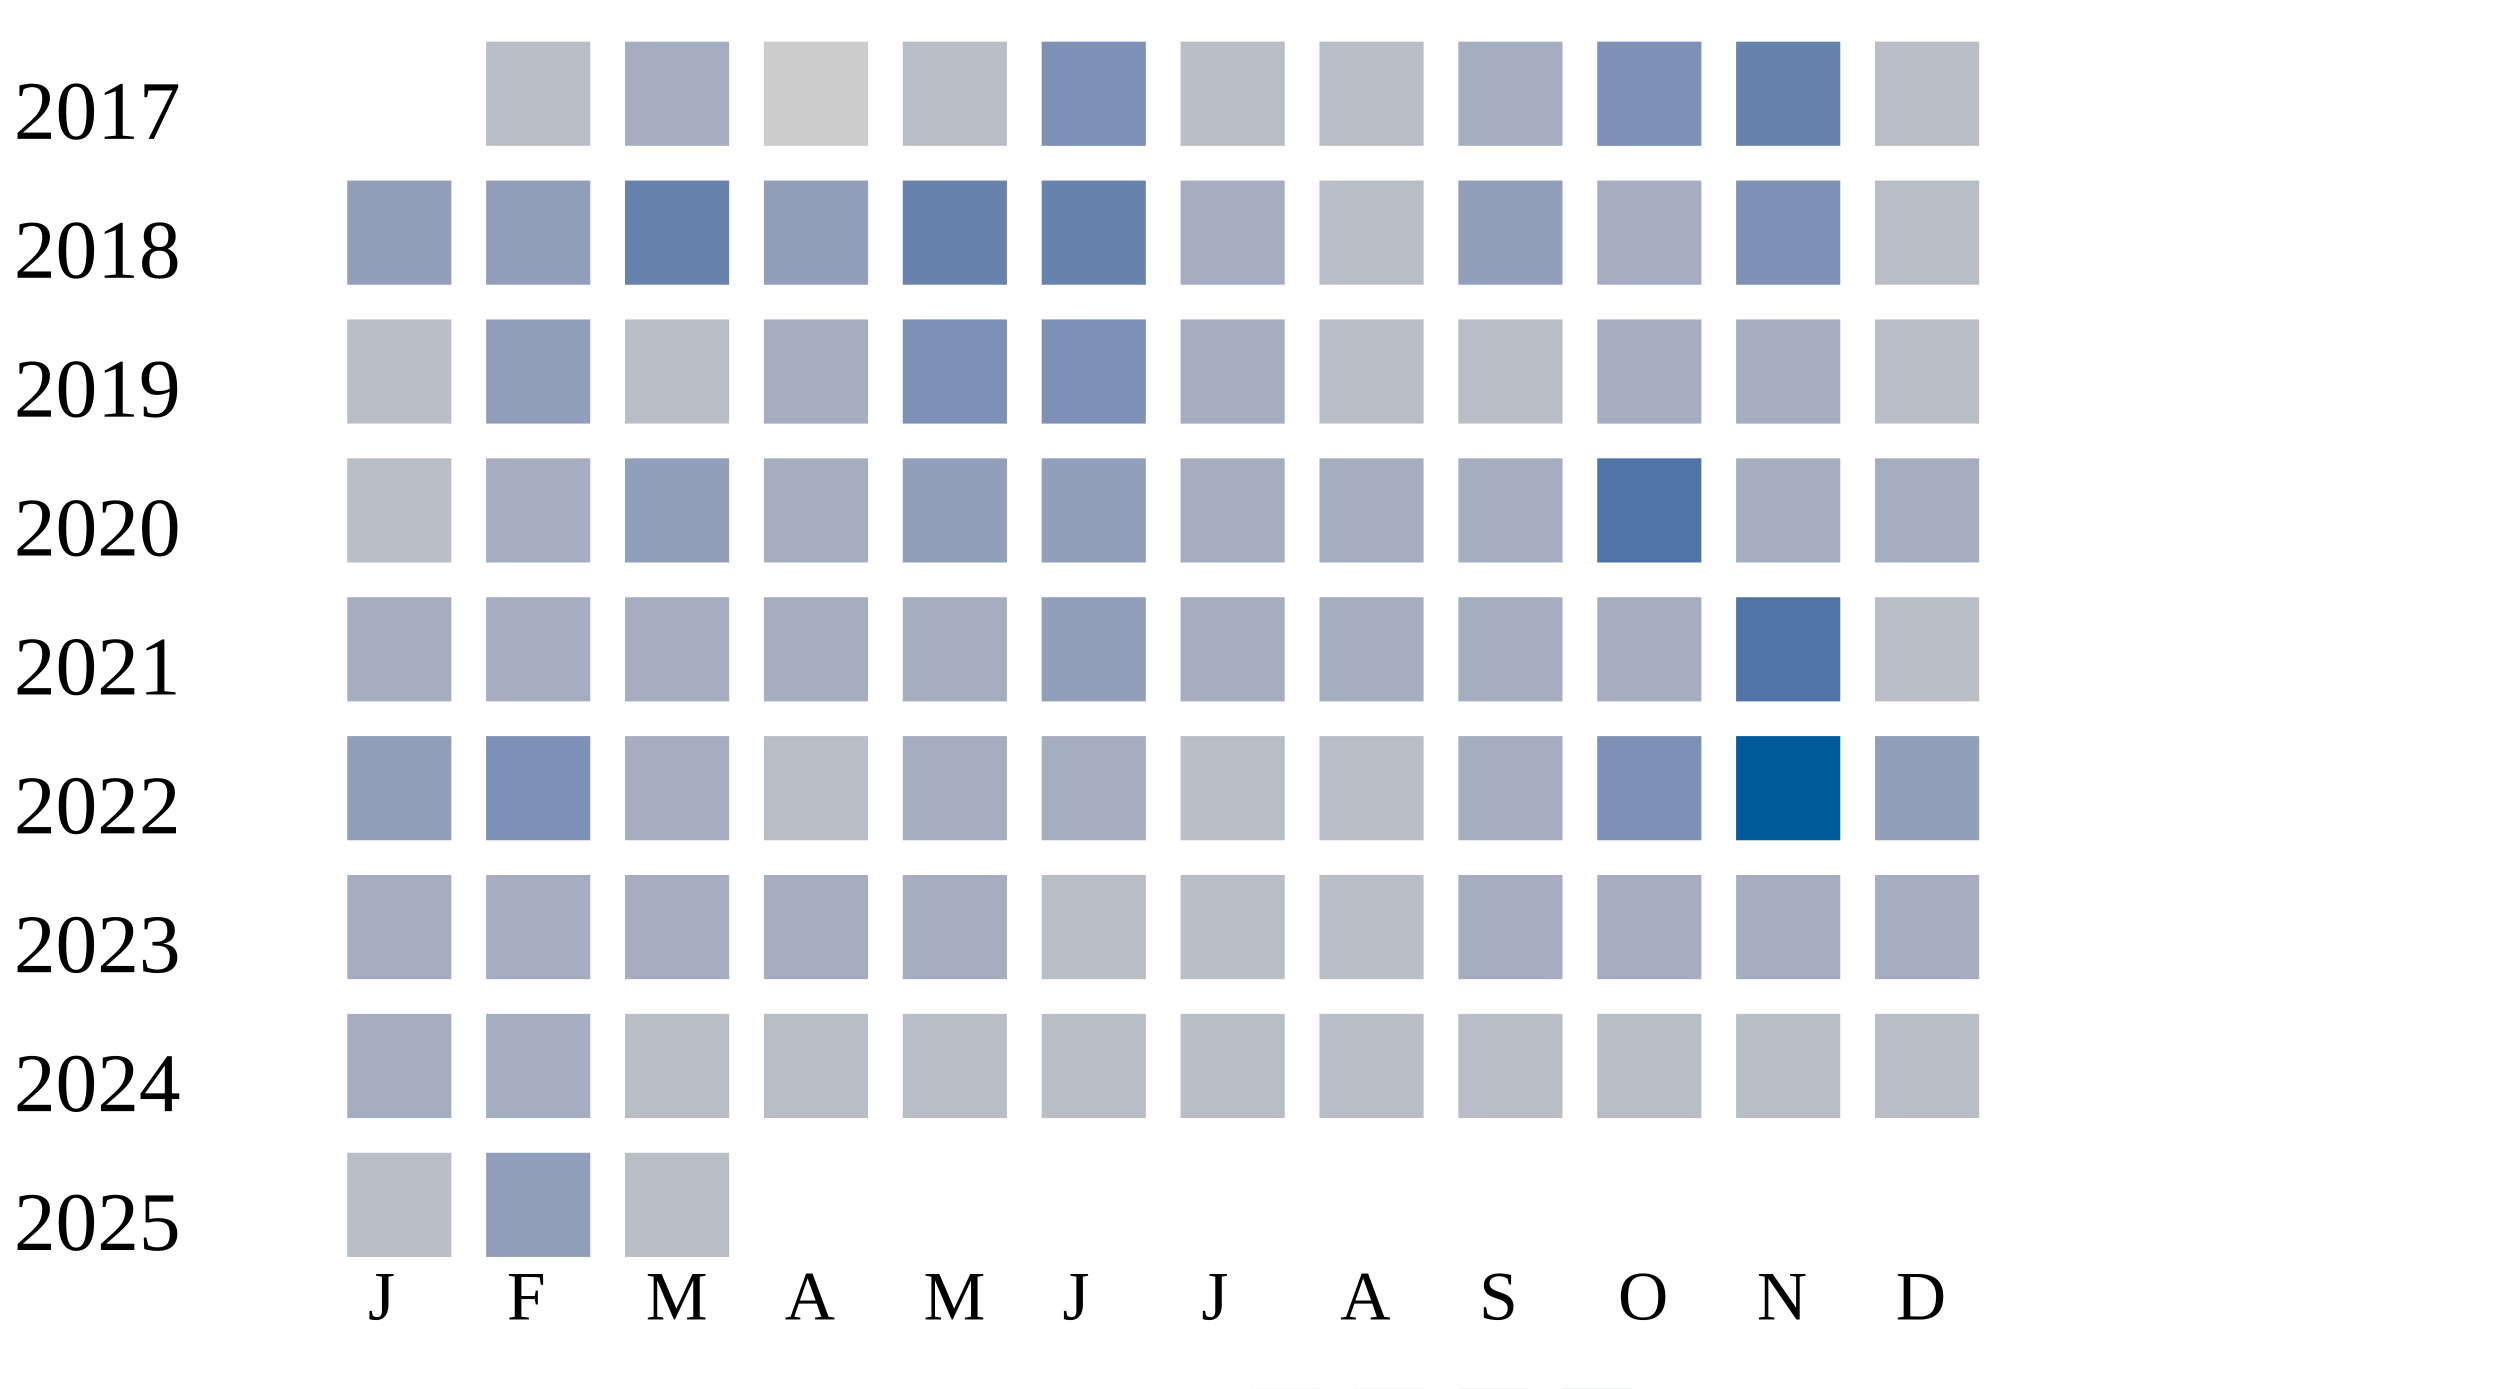
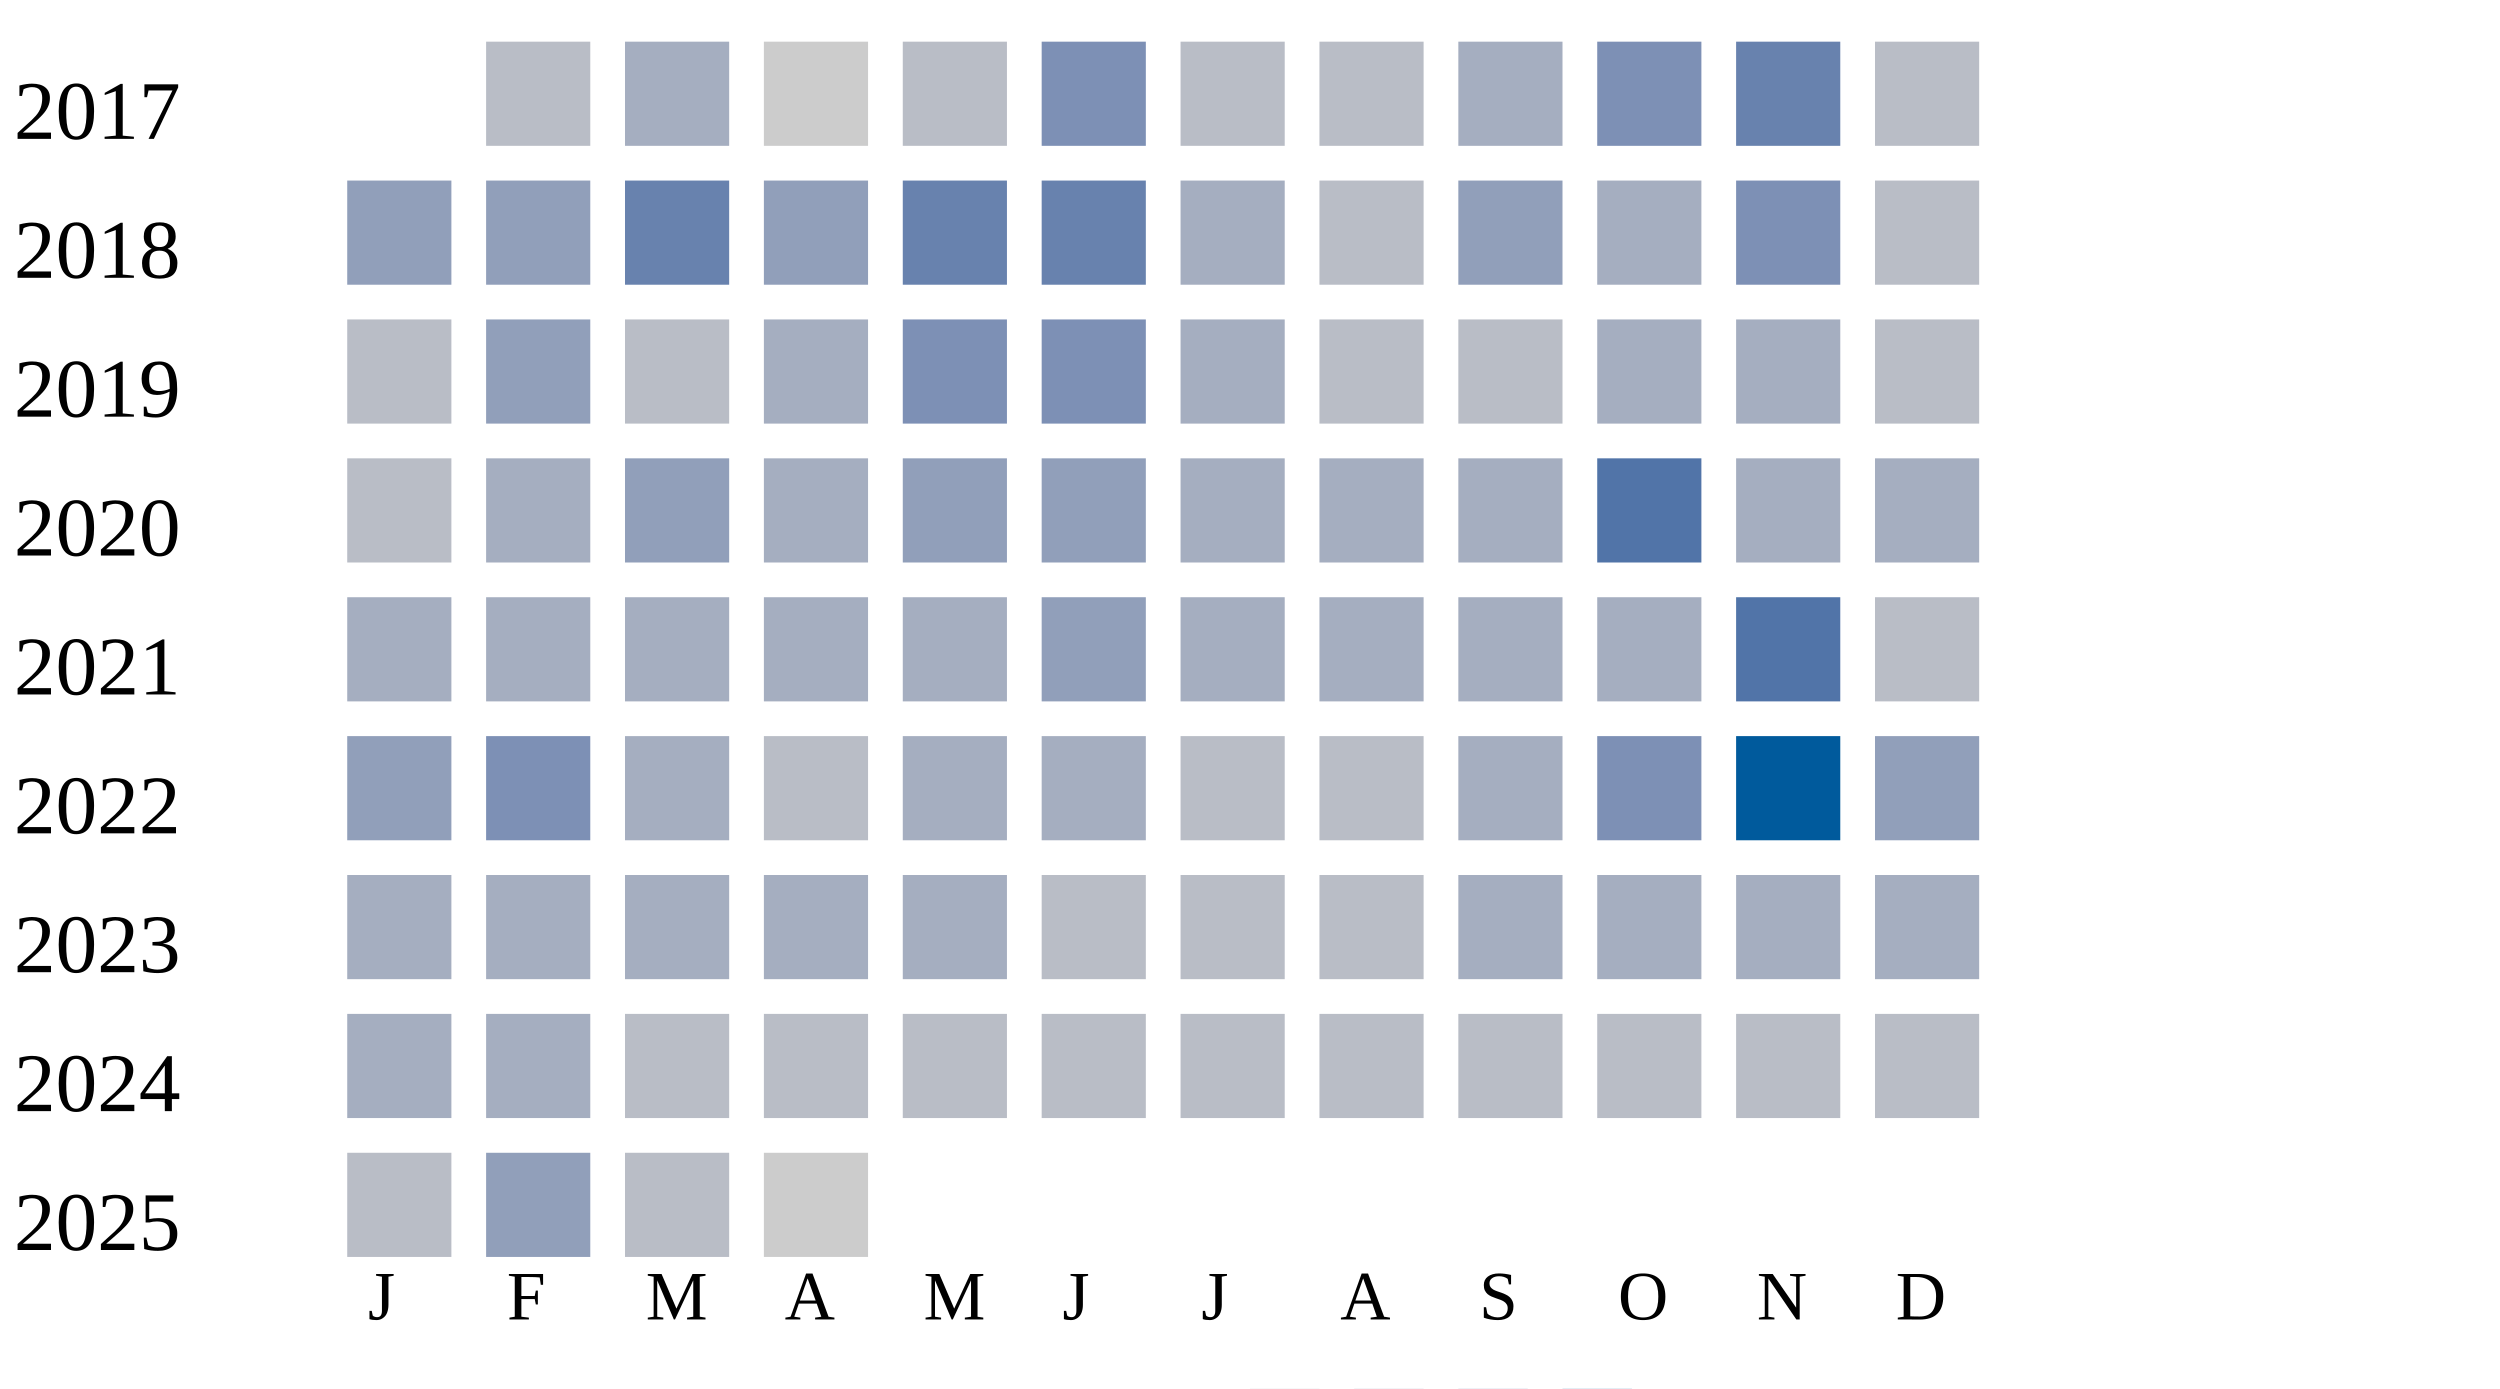
<svg xmlns="http://www.w3.org/2000/svg" width="360" height="200">
  <g transform="translate(0 0)">
    <text x="2" y="20">2017</text>
    <rect x="70" y="6" width="15" height="15" fill="#b9bdc6" />
    <rect x="90" y="6" width="15" height="15" fill="#a5aec0" />
    <rect x="110" y="6" width="15" height="15" fill="#cccccc" />
    <rect x="130" y="6" width="15" height="15" fill="#b9bdc6" />
    <rect x="150" y="6" width="15" height="15" fill="#7d90b5" />
    <rect x="170" y="6" width="15" height="15" fill="#b9bdc6" />
    <rect x="190" y="6" width="15" height="15" fill="#b9bdc6" />
    <rect x="210" y="6" width="15" height="15" fill="#a5aec0" />
    <rect x="230" y="6" width="15" height="15" fill="#7d90b5" />
    <rect x="250" y="6" width="15" height="15" fill="#6882ae" />
    <rect x="270" y="6" width="15" height="15" fill="#b9bdc6" />
  </g>
  <g transform="translate(0 20)">
    <text x="2" y="20">2018</text>
    <rect x="50" y="6" width="15" height="15" fill="#919fba" />
    <rect x="70" y="6" width="15" height="15" fill="#919fba" />
    <rect x="90" y="6" width="15" height="15" fill="#6882ae" />
    <rect x="110" y="6" width="15" height="15" fill="#919fba" />
    <rect x="130" y="6" width="15" height="15" fill="#6882ae" />
    <rect x="150" y="6" width="15" height="15" fill="#6882ae" />
    <rect x="170" y="6" width="15" height="15" fill="#a5aec0" />
    <rect x="190" y="6" width="15" height="15" fill="#b9bdc6" />
    <rect x="210" y="6" width="15" height="15" fill="#919fba" />
    <rect x="230" y="6" width="15" height="15" fill="#a5aec0" />
    <rect x="250" y="6" width="15" height="15" fill="#7d90b5" />
    <rect x="270" y="6" width="15" height="15" fill="#b9bdc6" />
  </g>
  <g transform="translate(0 40)">
    <text x="2" y="20">2019</text>
    <rect x="50" y="6" width="15" height="15" fill="#b9bdc6" />
    <rect x="70" y="6" width="15" height="15" fill="#919fba" />
    <rect x="90" y="6" width="15" height="15" fill="#b9bdc6" />
    <rect x="110" y="6" width="15" height="15" fill="#a5aec0" />
    <rect x="130" y="6" width="15" height="15" fill="#7d90b5" />
    <rect x="150" y="6" width="15" height="15" fill="#7d90b5" />
    <rect x="170" y="6" width="15" height="15" fill="#a5aec0" />
    <rect x="190" y="6" width="15" height="15" fill="#b9bdc6" />
    <rect x="210" y="6" width="15" height="15" fill="#b9bdc6" />
    <rect x="230" y="6" width="15" height="15" fill="#a5aec0" />
    <rect x="250" y="6" width="15" height="15" fill="#a5aec0" />
    <rect x="270" y="6" width="15" height="15" fill="#b9bdc6" />
  </g>
  <g transform="translate(0 60)">
    <text x="2" y="20">2020</text>
    <rect x="50" y="6" width="15" height="15" fill="#b9bdc6" />
    <rect x="70" y="6" width="15" height="15" fill="#a5aec0" />
    <rect x="90" y="6" width="15" height="15" fill="#919fba" />
    <rect x="110" y="6" width="15" height="15" fill="#a5aec0" />
    <rect x="130" y="6" width="15" height="15" fill="#919fba" />
    <rect x="150" y="6" width="15" height="15" fill="#919fba" />
    <rect x="170" y="6" width="15" height="15" fill="#a5aec0" />
    <rect x="190" y="6" width="15" height="15" fill="#a5aec0" />
    <rect x="210" y="6" width="15" height="15" fill="#a5aec0" />
    <rect x="230" y="6" width="15" height="15" fill="#5174a8" />
    <rect x="250" y="6" width="15" height="15" fill="#a5aec0" />
    <rect x="270" y="6" width="15" height="15" fill="#a5aec0" />
  </g>
  <g transform="translate(0 80)">
    <text x="2" y="20">2021</text>
    <rect x="50" y="6" width="15" height="15" fill="#a5aec0" />
    <rect x="70" y="6" width="15" height="15" fill="#a5aec0" />
    <rect x="90" y="6" width="15" height="15" fill="#a5aec0" />
    <rect x="110" y="6" width="15" height="15" fill="#a5aec0" />
    <rect x="130" y="6" width="15" height="15" fill="#a5aec0" />
    <rect x="150" y="6" width="15" height="15" fill="#919fba" />
    <rect x="170" y="6" width="15" height="15" fill="#a5aec0" />
    <rect x="190" y="6" width="15" height="15" fill="#a5aec0" />
    <rect x="210" y="6" width="15" height="15" fill="#a5aec0" />
    <rect x="230" y="6" width="15" height="15" fill="#a5aec0" />
    <rect x="250" y="6" width="15" height="15" fill="#5174a8" />
    <rect x="270" y="6" width="15" height="15" fill="#b9bdc6" />
  </g>
  <g transform="translate(0 100)">
    <text x="2" y="20">2022</text>
    <rect x="50" y="6" width="15" height="15" fill="#919fba" />
    <rect x="70" y="6" width="15" height="15" fill="#7d90b5" />
    <rect x="90" y="6" width="15" height="15" fill="#a5aec0" />
    <rect x="110" y="6" width="15" height="15" fill="#b9bdc6" />
    <rect x="130" y="6" width="15" height="15" fill="#a5aec0" />
    <rect x="150" y="6" width="15" height="15" fill="#a5aec0" />
    <rect x="170" y="6" width="15" height="15" fill="#b9bdc6" />
    <rect x="190" y="6" width="15" height="15" fill="#b9bdc6" />
    <rect x="210" y="6" width="15" height="15" fill="#a5aec0" />
    <rect x="230" y="6" width="15" height="15" fill="#7d90b5" />
    <rect x="250" y="6" width="15" height="15" fill="#005a9c" />
    <rect x="270" y="6" width="15" height="15" fill="#919fba" />
  </g>
  <g transform="translate(0 120)">
    <text x="2" y="20">2023</text>
    <rect x="50" y="6" width="15" height="15" fill="#a5aec0" />
    <rect x="70" y="6" width="15" height="15" fill="#a5aec0" />
    <rect x="90" y="6" width="15" height="15" fill="#a5aec0" />
    <rect x="110" y="6" width="15" height="15" fill="#a5aec0" />
    <rect x="130" y="6" width="15" height="15" fill="#a5aec0" />
    <rect x="150" y="6" width="15" height="15" fill="#b9bdc6" />
    <rect x="170" y="6" width="15" height="15" fill="#b9bdc6" />
    <rect x="190" y="6" width="15" height="15" fill="#b9bdc6" />
    <rect x="210" y="6" width="15" height="15" fill="#a5aec0" />
    <rect x="230" y="6" width="15" height="15" fill="#a5aec0" />
    <rect x="250" y="6" width="15" height="15" fill="#a5aec0" />
    <rect x="270" y="6" width="15" height="15" fill="#a5aec0" />
  </g>
  <g transform="translate(0 140)">
    <text x="2" y="20">2024</text>
    <rect x="50" y="6" width="15" height="15" fill="#a5aec0" />
    <rect x="70" y="6" width="15" height="15" fill="#a5aec0" />
    <rect x="90" y="6" width="15" height="15" fill="#b9bdc6" />
    <rect x="110" y="6" width="15" height="15" fill="#b9bdc6" />
    <rect x="130" y="6" width="15" height="15" fill="#b9bdc6" />
    <rect x="150" y="6" width="15" height="15" fill="#b9bdc6" />
    <rect x="170" y="6" width="15" height="15" fill="#b9bdc6" />
    <rect x="190" y="6" width="15" height="15" fill="#b9bdc6" />
    <rect x="210" y="6" width="15" height="15" fill="#b9bdc6" />
    <rect x="230" y="6" width="15" height="15" fill="#b9bdc6" />
    <rect x="250" y="6" width="15" height="15" fill="#b9bdc6" />
    <rect x="270" y="6" width="15" height="15" fill="#b9bdc6" />
  </g>
  <g transform="translate(0 160)">
    <text x="2" y="20">2025</text>
    <rect x="50" y="6" width="15" height="15" fill="#b9bdc6" />
    <rect x="70" y="6" width="15" height="15" fill="#919fba" />
    <rect x="90" y="6" width="15" height="15" fill="#b9bdc6" />
+     <rect x="110" y="6" width="15" height="15" fill="#cccccc" />
  </g>
  <text style="font-size: 10px; text-align: center" x="53" y="190">J</text>
  <text style="font-size: 10px; text-align: center" x="73" y="190">F</text>
  <text style="font-size: 10px; text-align: center" x="93" y="190">M</text>
  <text style="font-size: 10px; text-align: center" x="113" y="190">A</text>
  <text style="font-size: 10px; text-align: center" x="133" y="190">M</text>
  <text style="font-size: 10px; text-align: center" x="153" y="190">J</text>
  <text style="font-size: 10px; text-align: center" x="173" y="190">J</text>
  <text style="font-size: 10px; text-align: center" x="193" y="190">A</text>
  <text style="font-size: 10px; text-align: center" x="213" y="190">S</text>
  <text style="font-size: 10px; text-align: center" x="233" y="190">O</text>
  <text style="font-size: 10px; text-align: center" x="253" y="190">N</text>
  <text style="font-size: 10px; text-align: center" x="273" y="190">D</text>
  <text style="font-size: 10px;" x="155" y="209">Less</text>
  <rect fill="#b9bdc6" width="10" height="10" x="180" y="200" />
  <rect fill="#919fba" width="10" height="10" x="195" y="200" />
  <rect fill="#6882ae" width="10" height="10" x="210" y="200" />
  <rect fill="#005a9c" width="10" height="10" x="225" y="200" />
  <text x="240" y="209" style="font-size: 10px;">More</text>
</svg>
